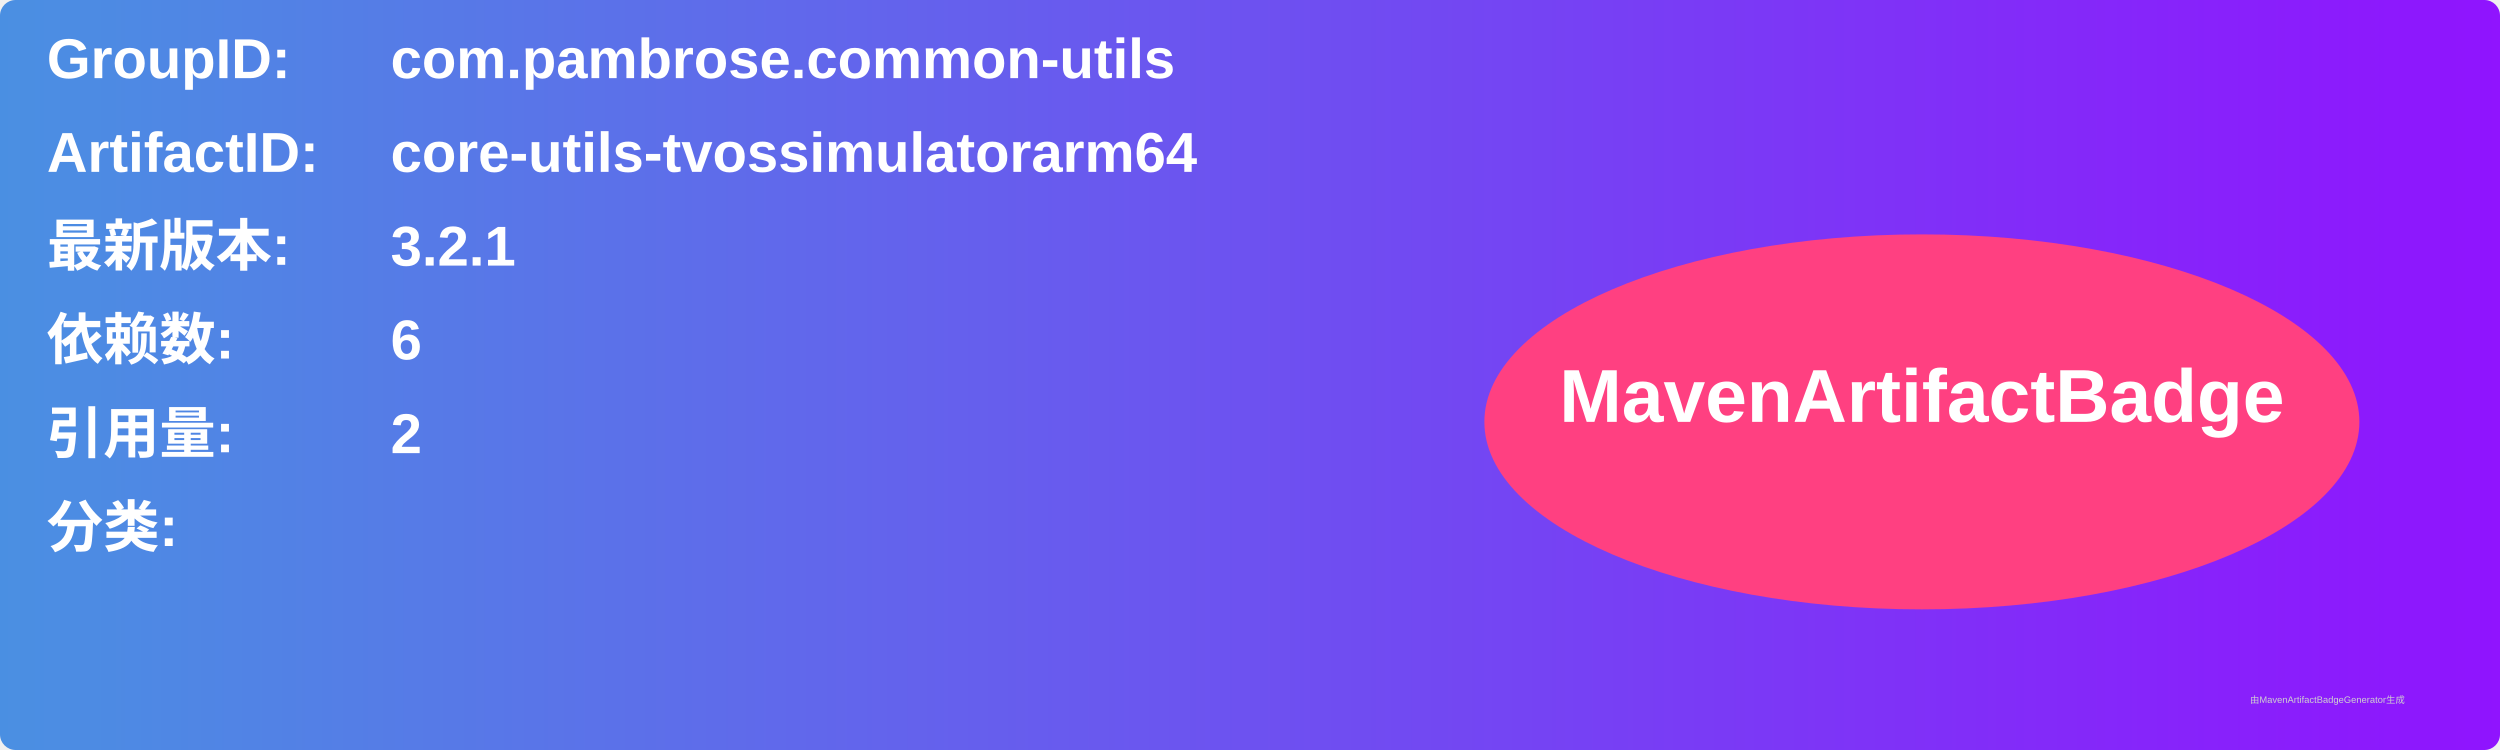
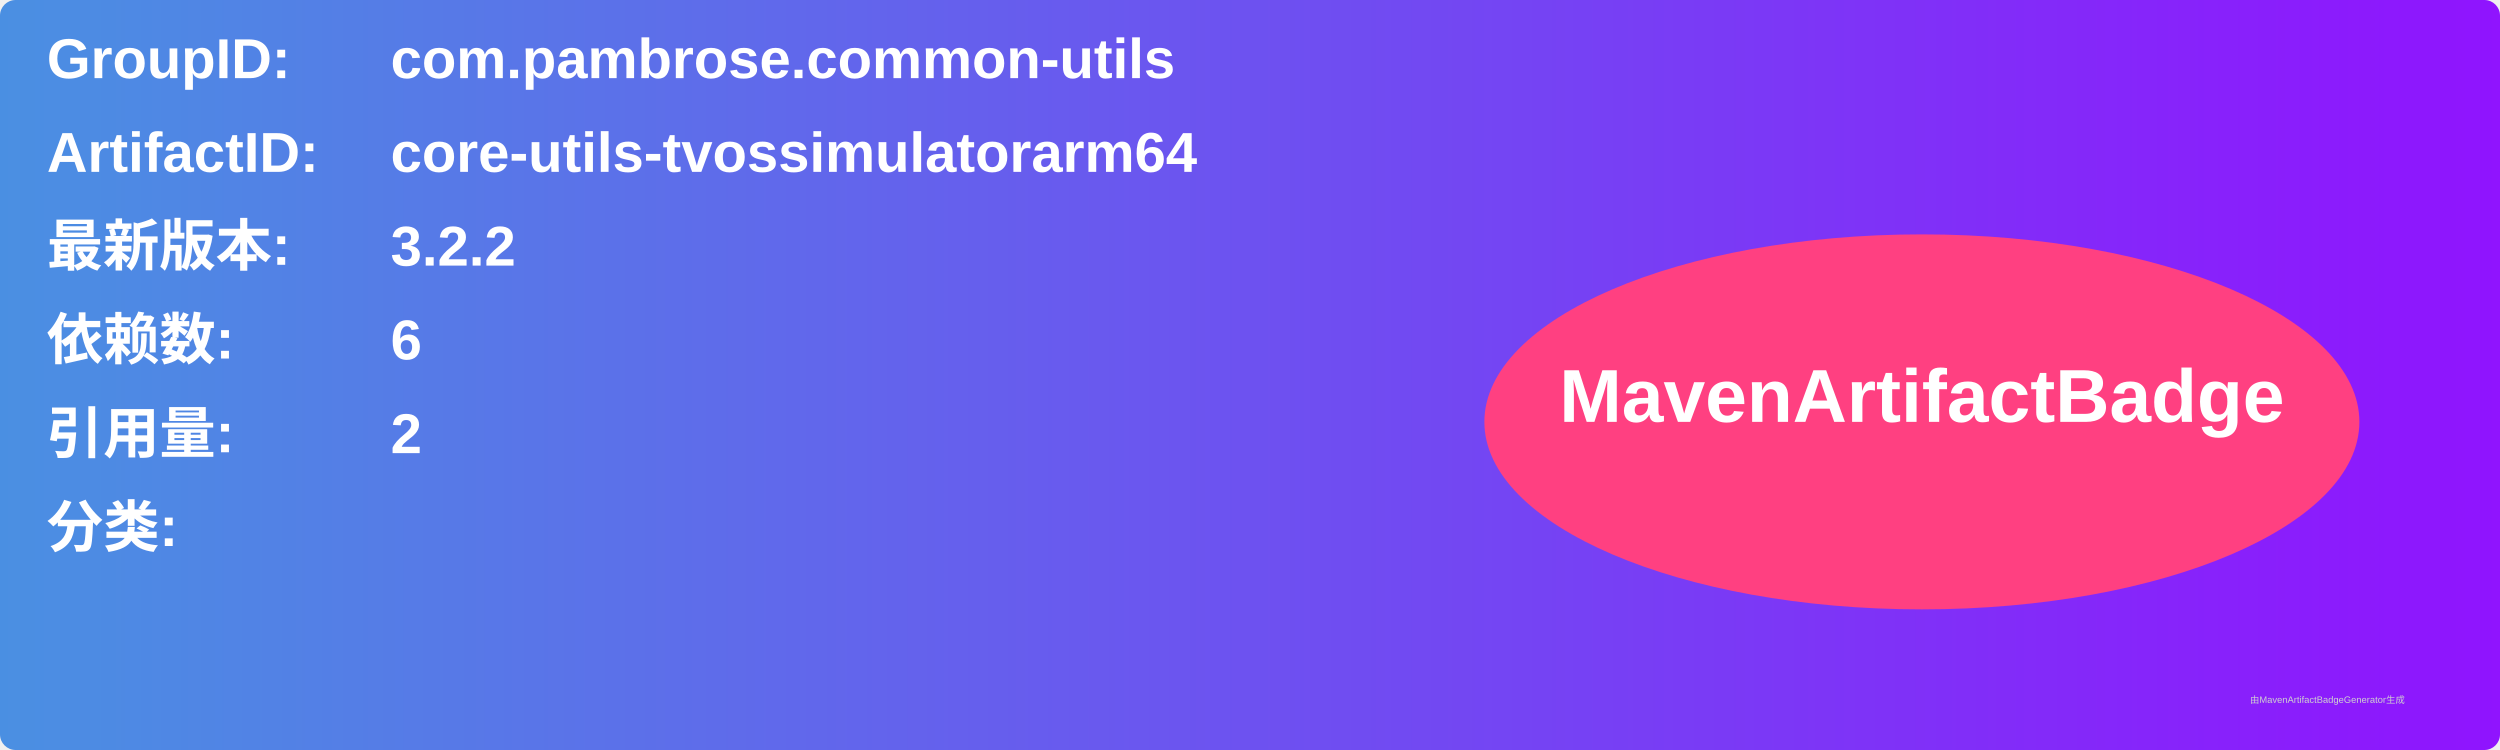
<svg xmlns="http://www.w3.org/2000/svg" width="800" height="240" viewBox="0 0 800 240">
  <linearGradient id="grad" x1="0%" y1="0%" x2="100%" y2="0%">
    <stop offset="0%" stop-color="#4a90e2" />
    <stop offset="100%" stop-color="#9013fe" />
  </linearGradient>
  <rect width="100%" height="100%" rx="5" ry="5" fill="url(#grad)" />
  <g transform="translate(15, 15)">
    <text x="0" y="10" font-family="Arial" font-size="18" fill="white" font-weight="bold" width="260">GroupID:</text>
    <text x="110" y="10" font-family="Arial" font-size="18" fill="white" font-weight="bold" width="460">com.pambrose.common-utils</text>
    <text x="0" y="40" font-family="Arial" font-size="18" fill="white" font-weight="bold" width="260">ArtifactID:</text>
    <text x="110" y="40" font-family="Arial" font-size="18" fill="white" font-weight="bold" width="460">core-utils-tvossimulatorarm64</text>
    <text x="0" y="70" font-family="Arial" font-size="18" fill="white" font-weight="bold">最新版本:</text>
    <text x="110" y="70" font-family="Arial" font-size="18" fill="white" font-weight="bold">
-       <tspan font-weight="bold">3.2.1</tspan>
+       <tspan font-weight="bold">3.2.2</tspan>
    </text>
    <text x="0" y="100" font-family="Arial" font-size="18" fill="white" font-weight="bold">依赖数: </text>
    <text x="110" y="100" font-family="Arial" font-size="18" fill="white">
      <tspan font-weight="bold">6</tspan>
    </text>
    <text x="0" y="130" font-family="Arial" font-size="18" fill="white" font-weight="bold">引用量: </text>
    <text x="110" y="130" font-family="Arial" font-size="18" fill="white">
      <tspan font-weight="bold">2</tspan>
    </text>
    <text x="0" y="160" font-family="Arial" font-size="18" fill="white" font-weight="bold">分类:</text>
    <text x="10" y="190" font-family="Arial" font-size="10" fill="white">
      <tspan font-weight="bold" />
    </text>
    <ellipse cx="600" cy="120" rx="140" ry="60" fill="#ff4081" />
    <text x="600" y="120" text-anchor="middle" font-family="Arial" font-size="24" fill="white" font-weight="bold">MavenArtifactBadge</text>
  </g>
  <text x="720" y="225" font-family="Arial" font-size="3" fill="#d0d0d0">由MavenArtifactBadgeGenerator生成</text>
</svg>
